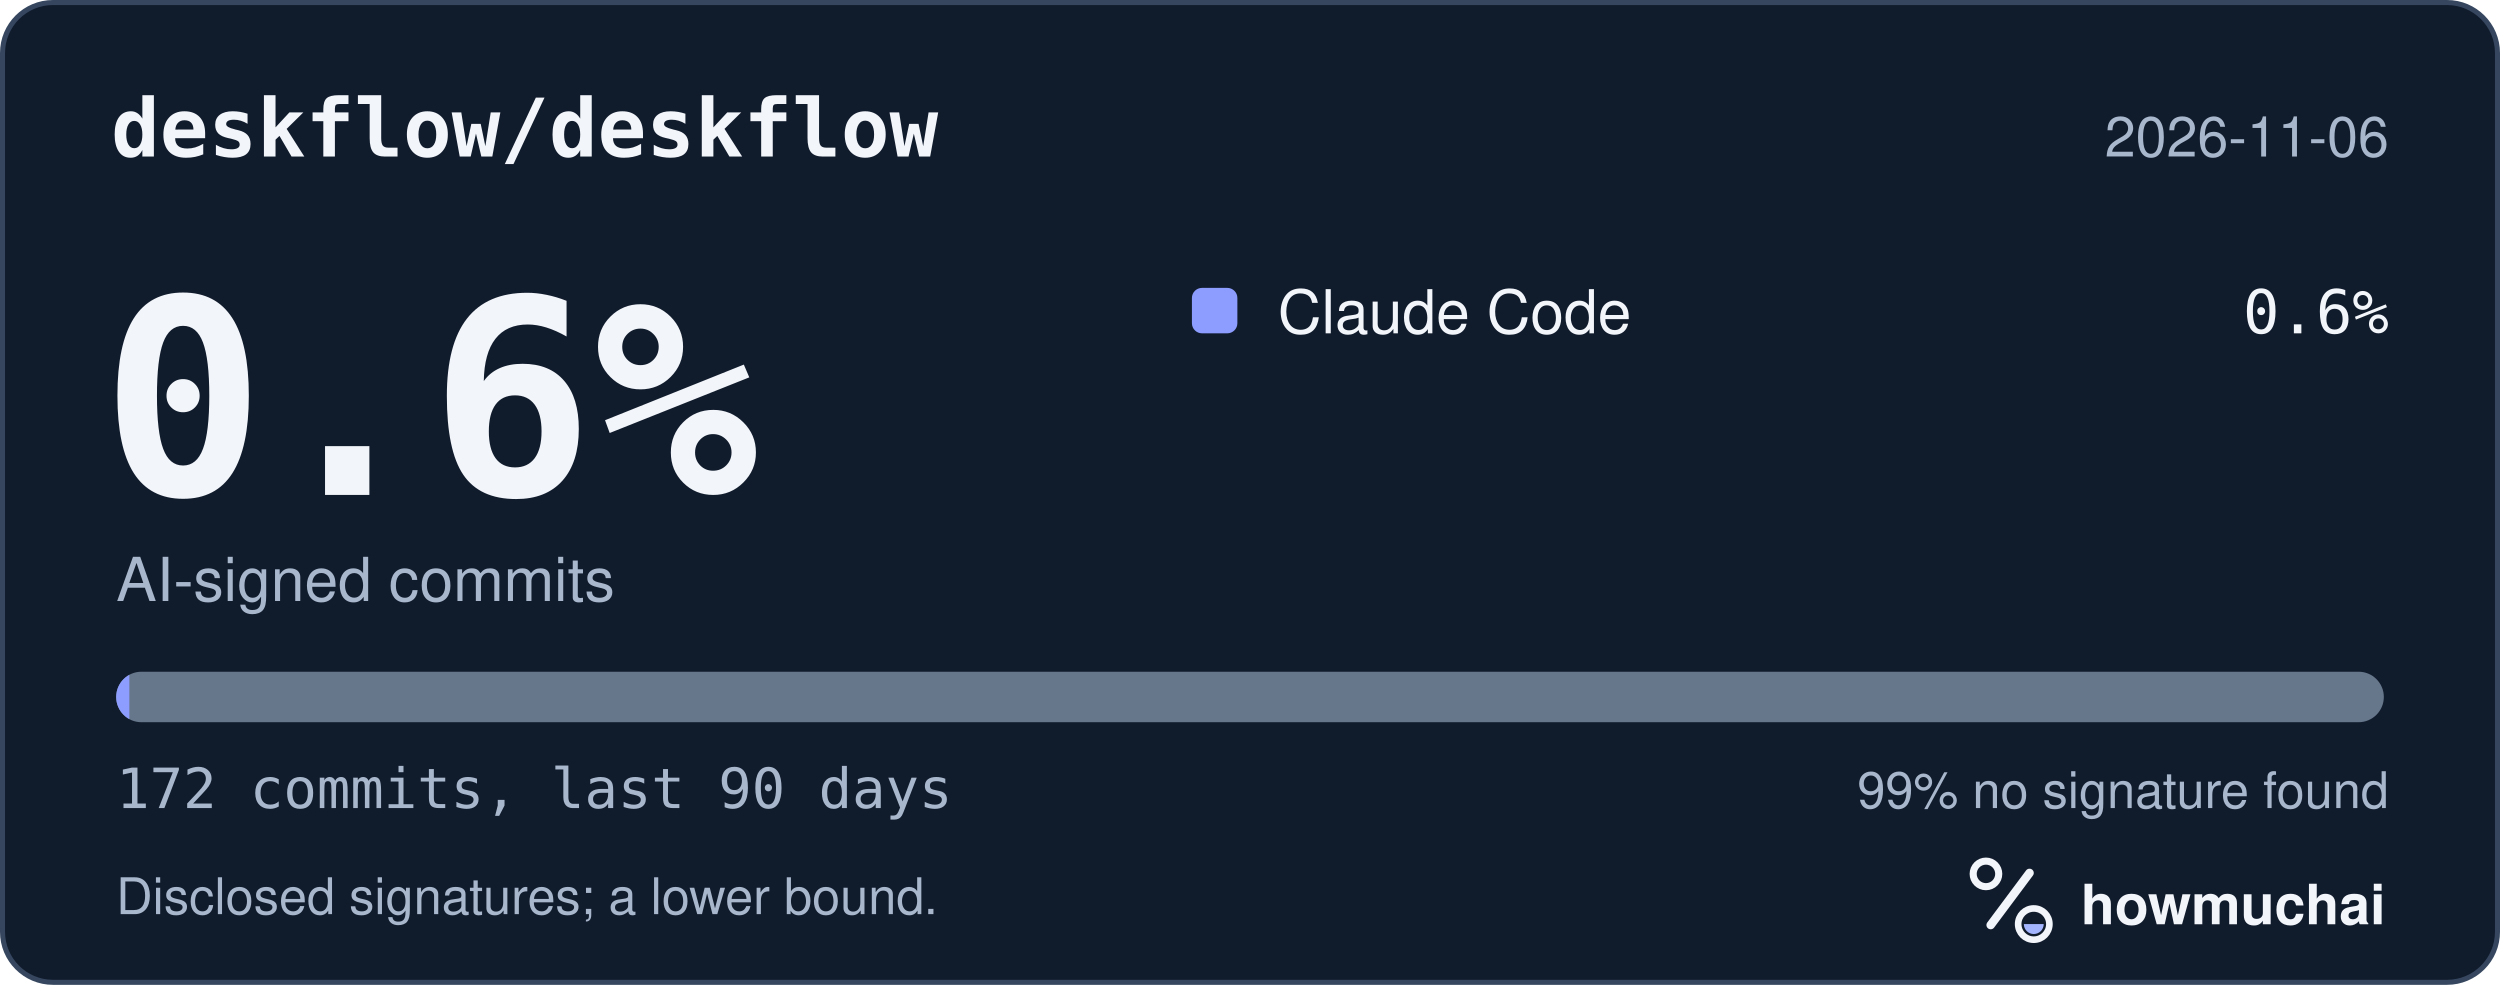
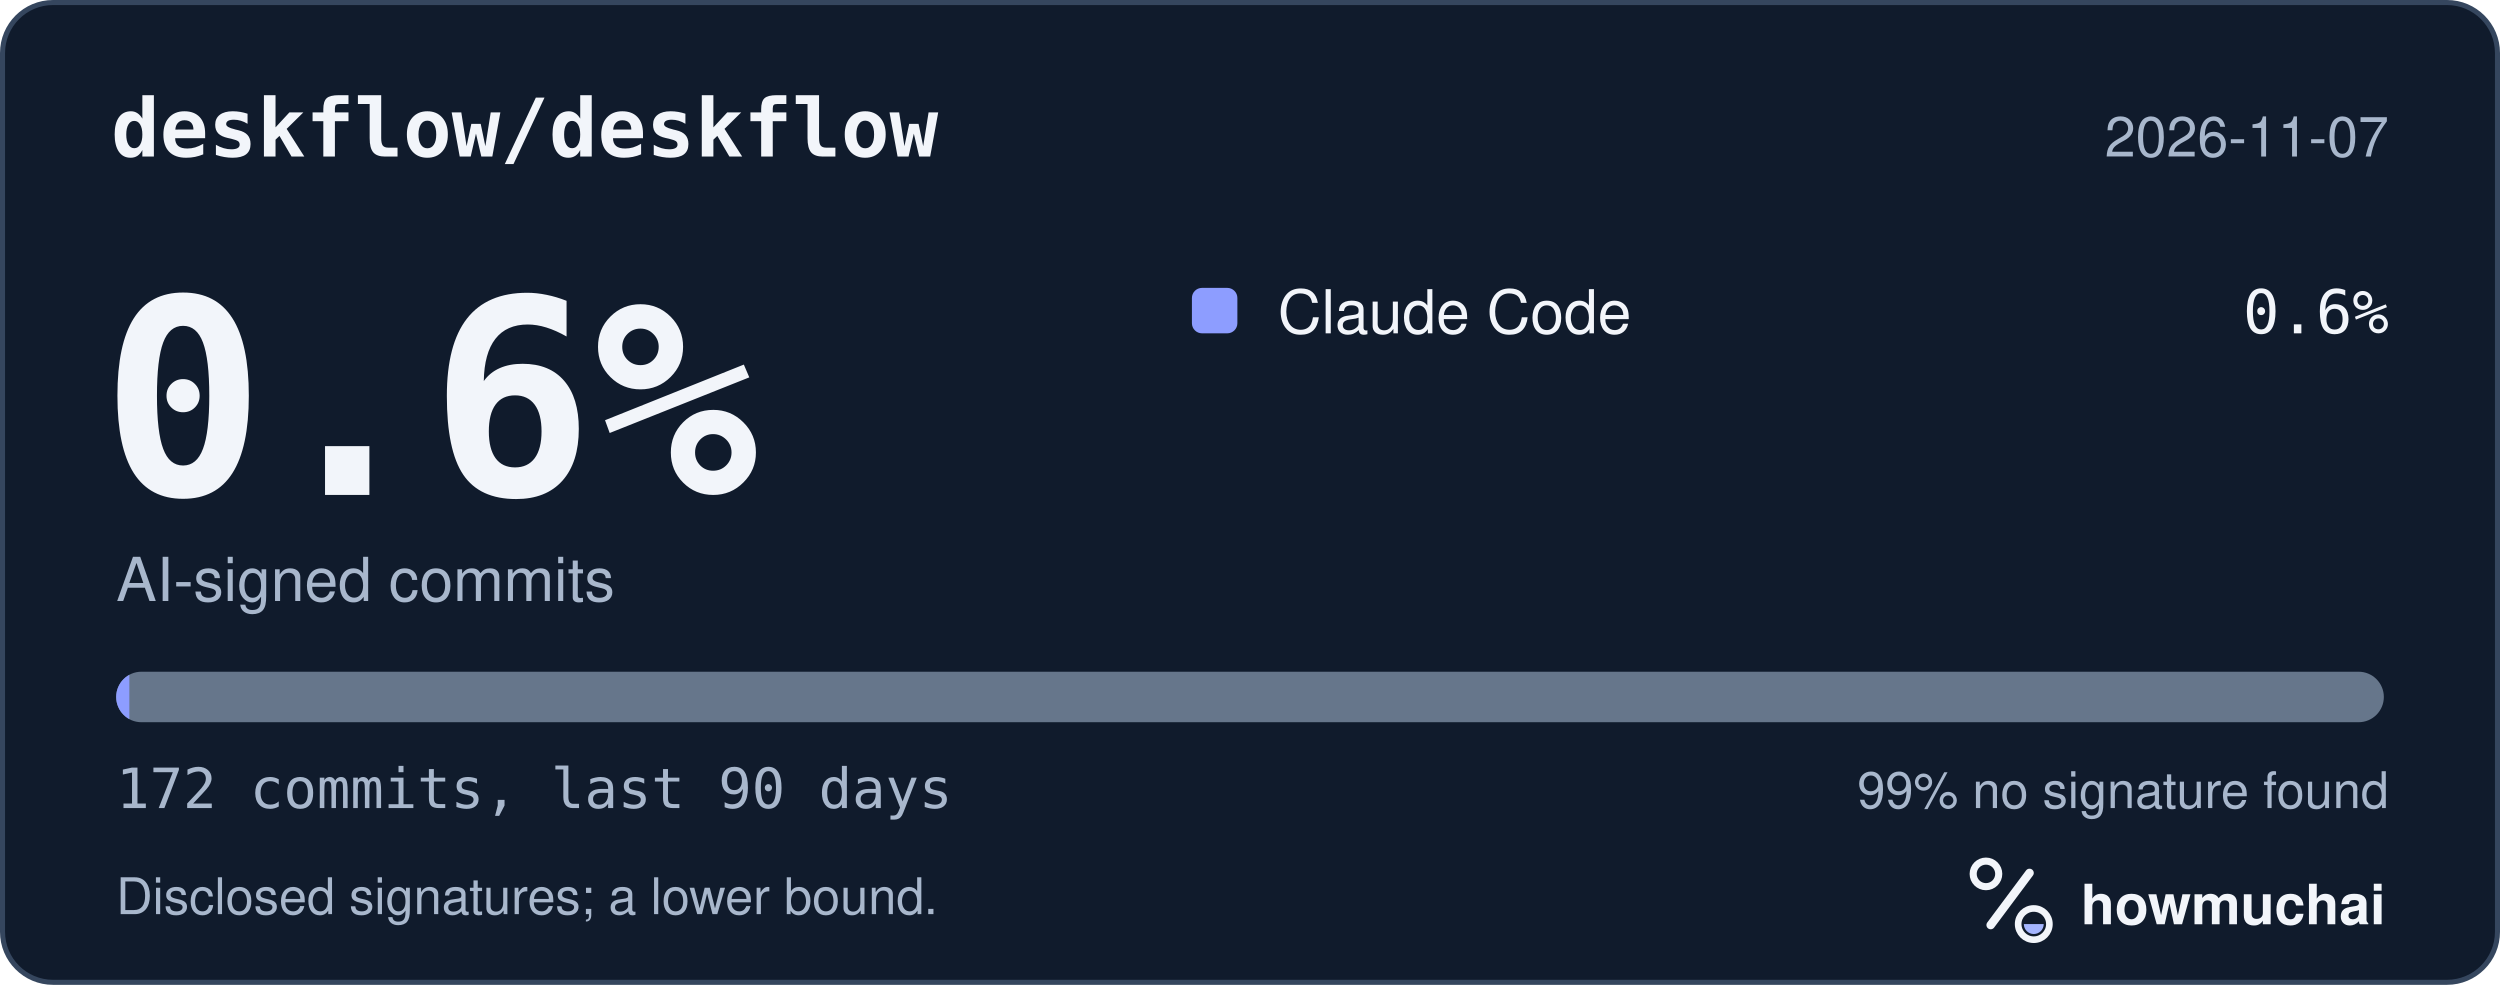
<svg xmlns="http://www.w3.org/2000/svg" width="495" height="195" viewBox="0 0 495 195" role="img" aria-labelledby="hm-t hm-d">
  <rect x="0.5" y="0.5" width="494" height="194" rx="10" fill="#101B2C" stroke="#35465E" />
  <text x="22" y="31" fill="#F2F5FA" font-family="ui-monospace, SF Mono, Menlo, Consolas, IBM Plex Mono, monospace" font-size="16" font-weight="600">deskflow/deskflow</text>
-   <text x="473" y="31" fill="#A8B7CC" font-family="-apple-system, BlinkMacSystemFont, Segoe UI, Helvetica, Arial, Fira Sans, sans-serif" font-size="11" text-anchor="end">2026-11-06</text>
+   <text x="473" y="31" fill="#A8B7CC" font-family="-apple-system, BlinkMacSystemFont, Segoe UI, Helvetica, Arial, Fira Sans, sans-serif" font-size="11" text-anchor="end">2026-11-07</text>
  <text x="20" y="98" fill="#F2F5FA" font-family="ui-monospace, SF Mono, Menlo, Consolas, IBM Plex Mono, monospace" font-size="54" font-weight="700">0.6%</text>
  <text x="23" y="119" fill="#A8B7CC" font-family="-apple-system, BlinkMacSystemFont, Segoe UI, Helvetica, Arial, Fira Sans, sans-serif" font-size="12">AI-signed commits</text>
  <rect x="236" y="57" width="9" height="9" rx="2" fill="#8D9DFF" />
  <text x="253" y="66" fill="#F2F5FA" font-family="-apple-system, BlinkMacSystemFont, Segoe UI, Helvetica, Arial, Fira Sans, sans-serif" font-size="12">Claude Code</text>
  <text x="473" y="66" fill="#F2F5FA" font-family="ui-monospace, SF Mono, Menlo, Consolas, IBM Plex Mono, monospace" font-size="12" text-anchor="end">0.6%</text>
  <defs>
    <clipPath id="hm-bar">
      <rect x="23" y="133" width="449" height="10" rx="5" />
    </clipPath>
  </defs>
  <rect x="23" y="133" width="449" height="10" rx="5" fill="#66768B" />
  <g clip-path="url(#hm-bar)">
    <rect x="23.00" y="133" width="2.61" height="10" fill="#8D9DFF" />
  </g>
  <text x="23" y="160" fill="#A8B7CC" font-family="ui-monospace, SF Mono, Menlo, Consolas, IBM Plex Mono, monospace" font-size="11">172 commits, last 90 days</text>
  <text x="473" y="160" fill="#A8B7CC" font-family="-apple-system, BlinkMacSystemFont, Segoe UI, Helvetica, Arial, Fira Sans, sans-serif" font-size="10" text-anchor="end">99% no signature found</text>
  <text x="23" y="181" fill="#A8B7CC" font-family="-apple-system, BlinkMacSystemFont, Segoe UI, Helvetica, Arial, Fira Sans, sans-serif" font-size="10">Disclosed signatures; a lower bound.</text>
  <g transform="translate(386 166) scale(0.046875)">
    <circle cx="154" cy="150" r="54" fill="none" stroke="#F2F5FA" stroke-width="30" />
    <path d="M174 366 338 146" fill="none" stroke="#F2F5FA" stroke-width="36" stroke-linecap="round" />
    <circle cx="356" cy="362" r="66" fill="none" stroke="#F2F5FA" stroke-width="28" />
    <path d="M314 362a42 42 0 0 0 84 0Z" fill="#A4B5FF" />
  </g>
  <text x="412" y="183" fill="#F2F5FA" font-family="-apple-system, BlinkMacSystemFont, Segoe UI, Helvetica, Arial, Fira Sans, sans-serif" font-size="11" font-weight="650">howmuchai</text>
</svg>
